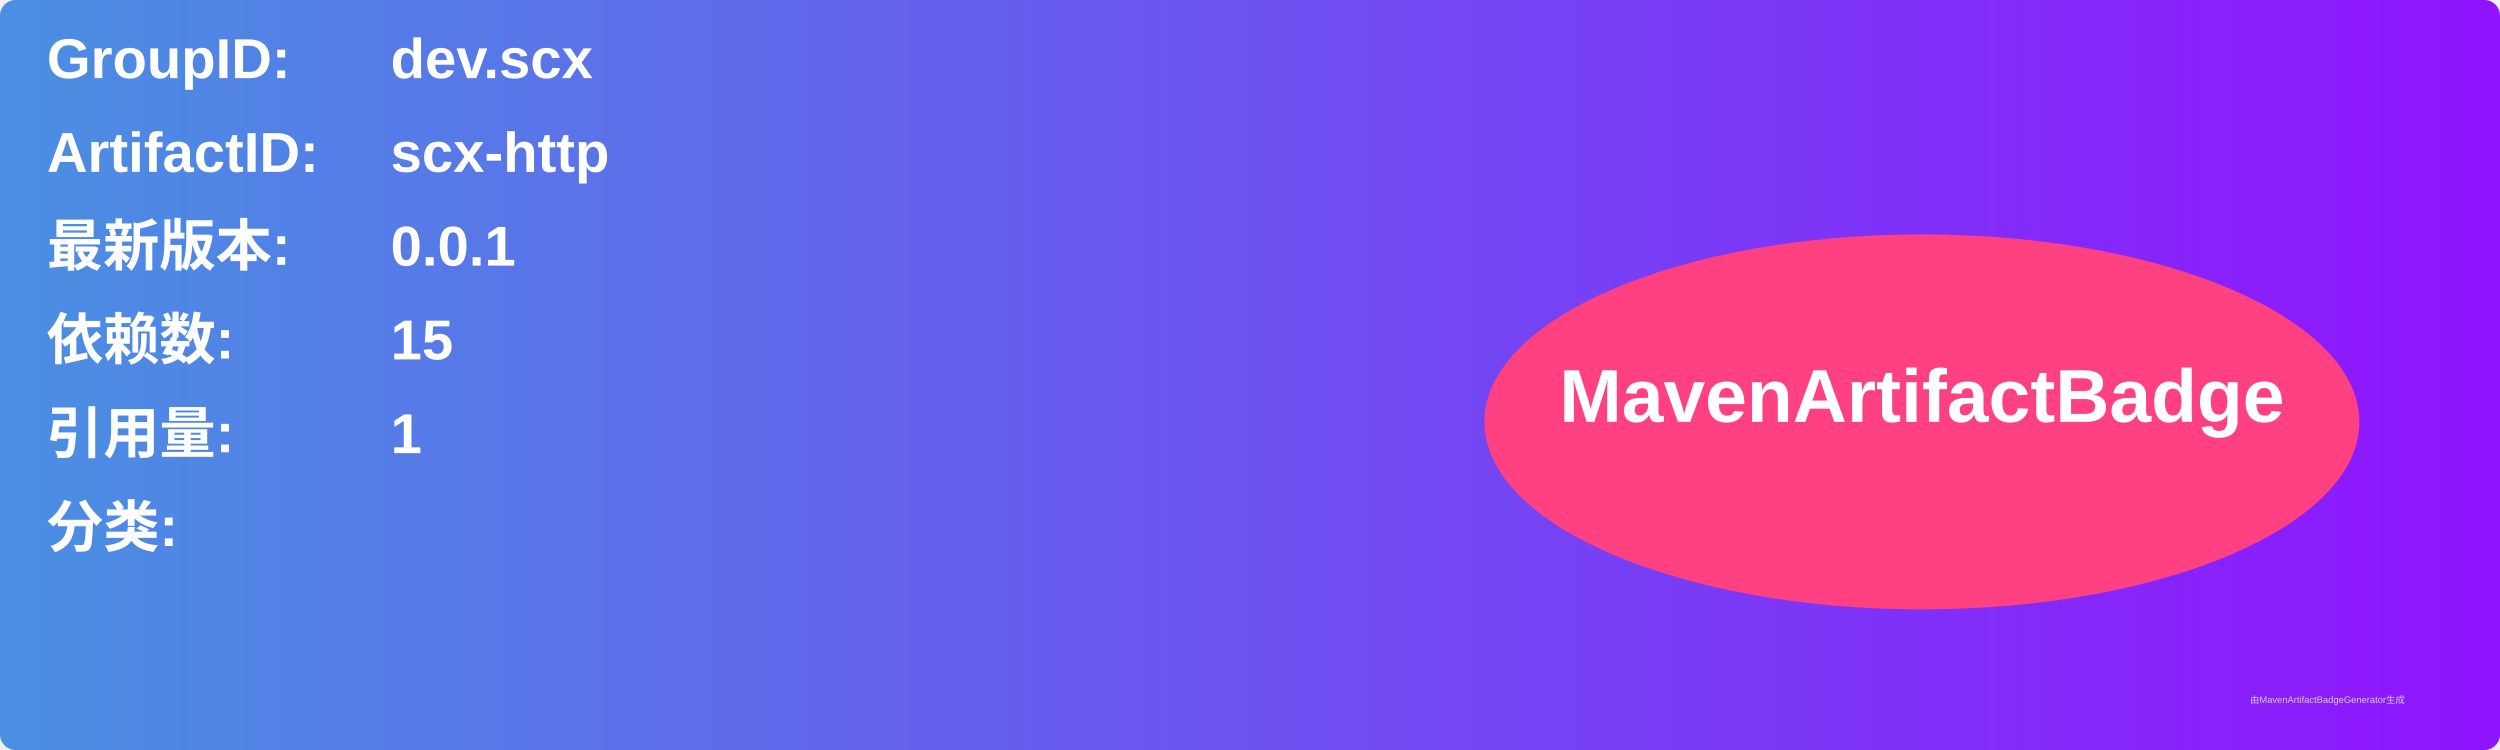
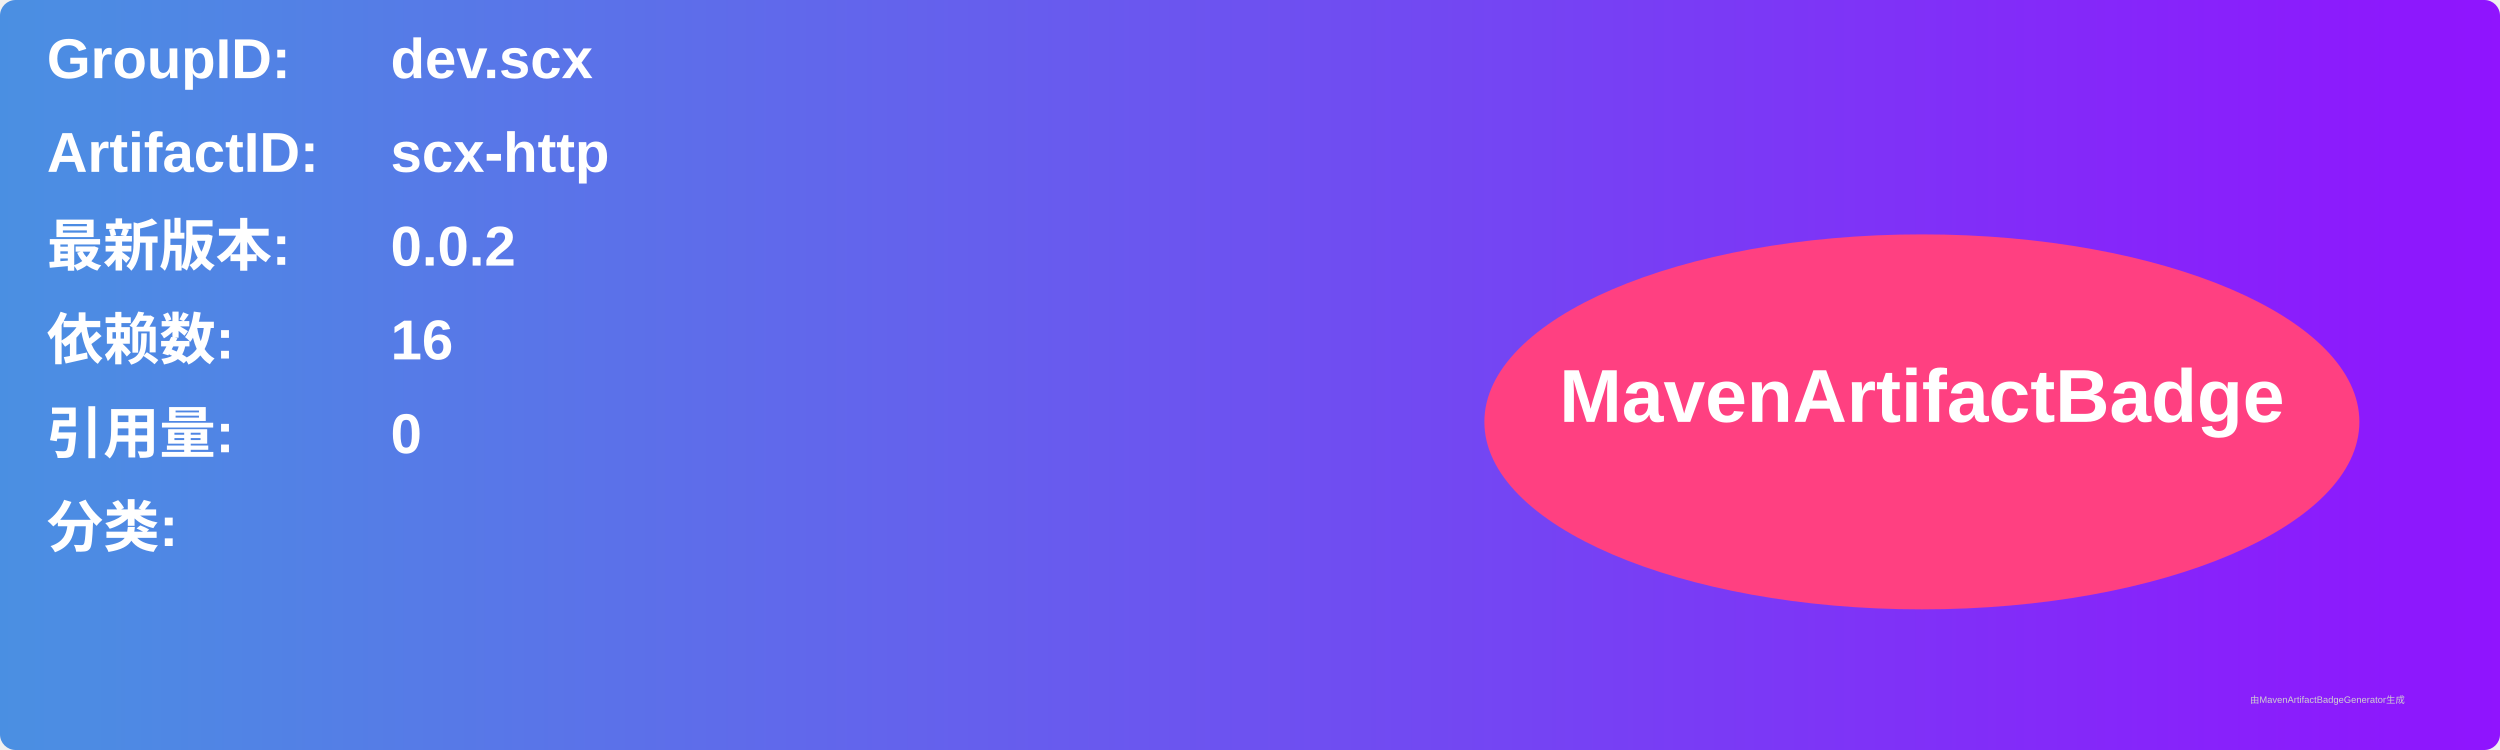
<svg xmlns="http://www.w3.org/2000/svg" width="800" height="240" viewBox="0 0 800 240">
  <linearGradient id="grad" x1="0%" y1="0%" x2="100%" y2="0%">
    <stop offset="0%" stop-color="#4a90e2" />
    <stop offset="100%" stop-color="#9013fe" />
  </linearGradient>
  <rect width="100%" height="100%" rx="5" ry="5" fill="url(#grad)" />
  <g transform="translate(15, 15)">
    <text x="0" y="10" font-family="Arial" font-size="18" fill="white" font-weight="bold" width="260">GroupID:</text>
    <text x="110" y="10" font-family="Arial" font-size="18" fill="white" font-weight="bold" width="460">dev.scx</text>
    <text x="0" y="40" font-family="Arial" font-size="18" fill="white" font-weight="bold" width="260">ArtifactID:</text>
    <text x="110" y="40" font-family="Arial" font-size="18" fill="white" font-weight="bold" width="460">scx-http</text>
    <text x="0" y="70" font-family="Arial" font-size="18" fill="white" font-weight="bold">最新版本:</text>
    <text x="110" y="70" font-family="Arial" font-size="18" fill="white" font-weight="bold">
-       <tspan font-weight="bold">0.0.1</tspan>
+       <tspan font-weight="bold">0.0.2</tspan>
    </text>
    <text x="0" y="100" font-family="Arial" font-size="18" fill="white" font-weight="bold">依赖数: </text>
    <text x="110" y="100" font-family="Arial" font-size="18" fill="white">
-       <tspan font-weight="bold">15</tspan>
+       <tspan font-weight="bold">16</tspan>
    </text>
    <text x="0" y="130" font-family="Arial" font-size="18" fill="white" font-weight="bold">引用量: </text>
    <text x="110" y="130" font-family="Arial" font-size="18" fill="white">
-       <tspan font-weight="bold">1</tspan>
+       <tspan font-weight="bold">0</tspan>
    </text>
    <text x="0" y="160" font-family="Arial" font-size="18" fill="white" font-weight="bold">分类:</text>
    <text x="10" y="190" font-family="Arial" font-size="10" fill="white">
      <tspan font-weight="bold" />
    </text>
    <ellipse cx="600" cy="120" rx="140" ry="60" fill="#ff4081" />
    <text x="600" y="120" text-anchor="middle" font-family="Arial" font-size="24" fill="white" font-weight="bold">MavenArtifactBadge</text>
  </g>
  <text x="720" y="225" font-family="Arial" font-size="3" fill="#d0d0d0">由MavenArtifactBadgeGenerator生成</text>
</svg>
